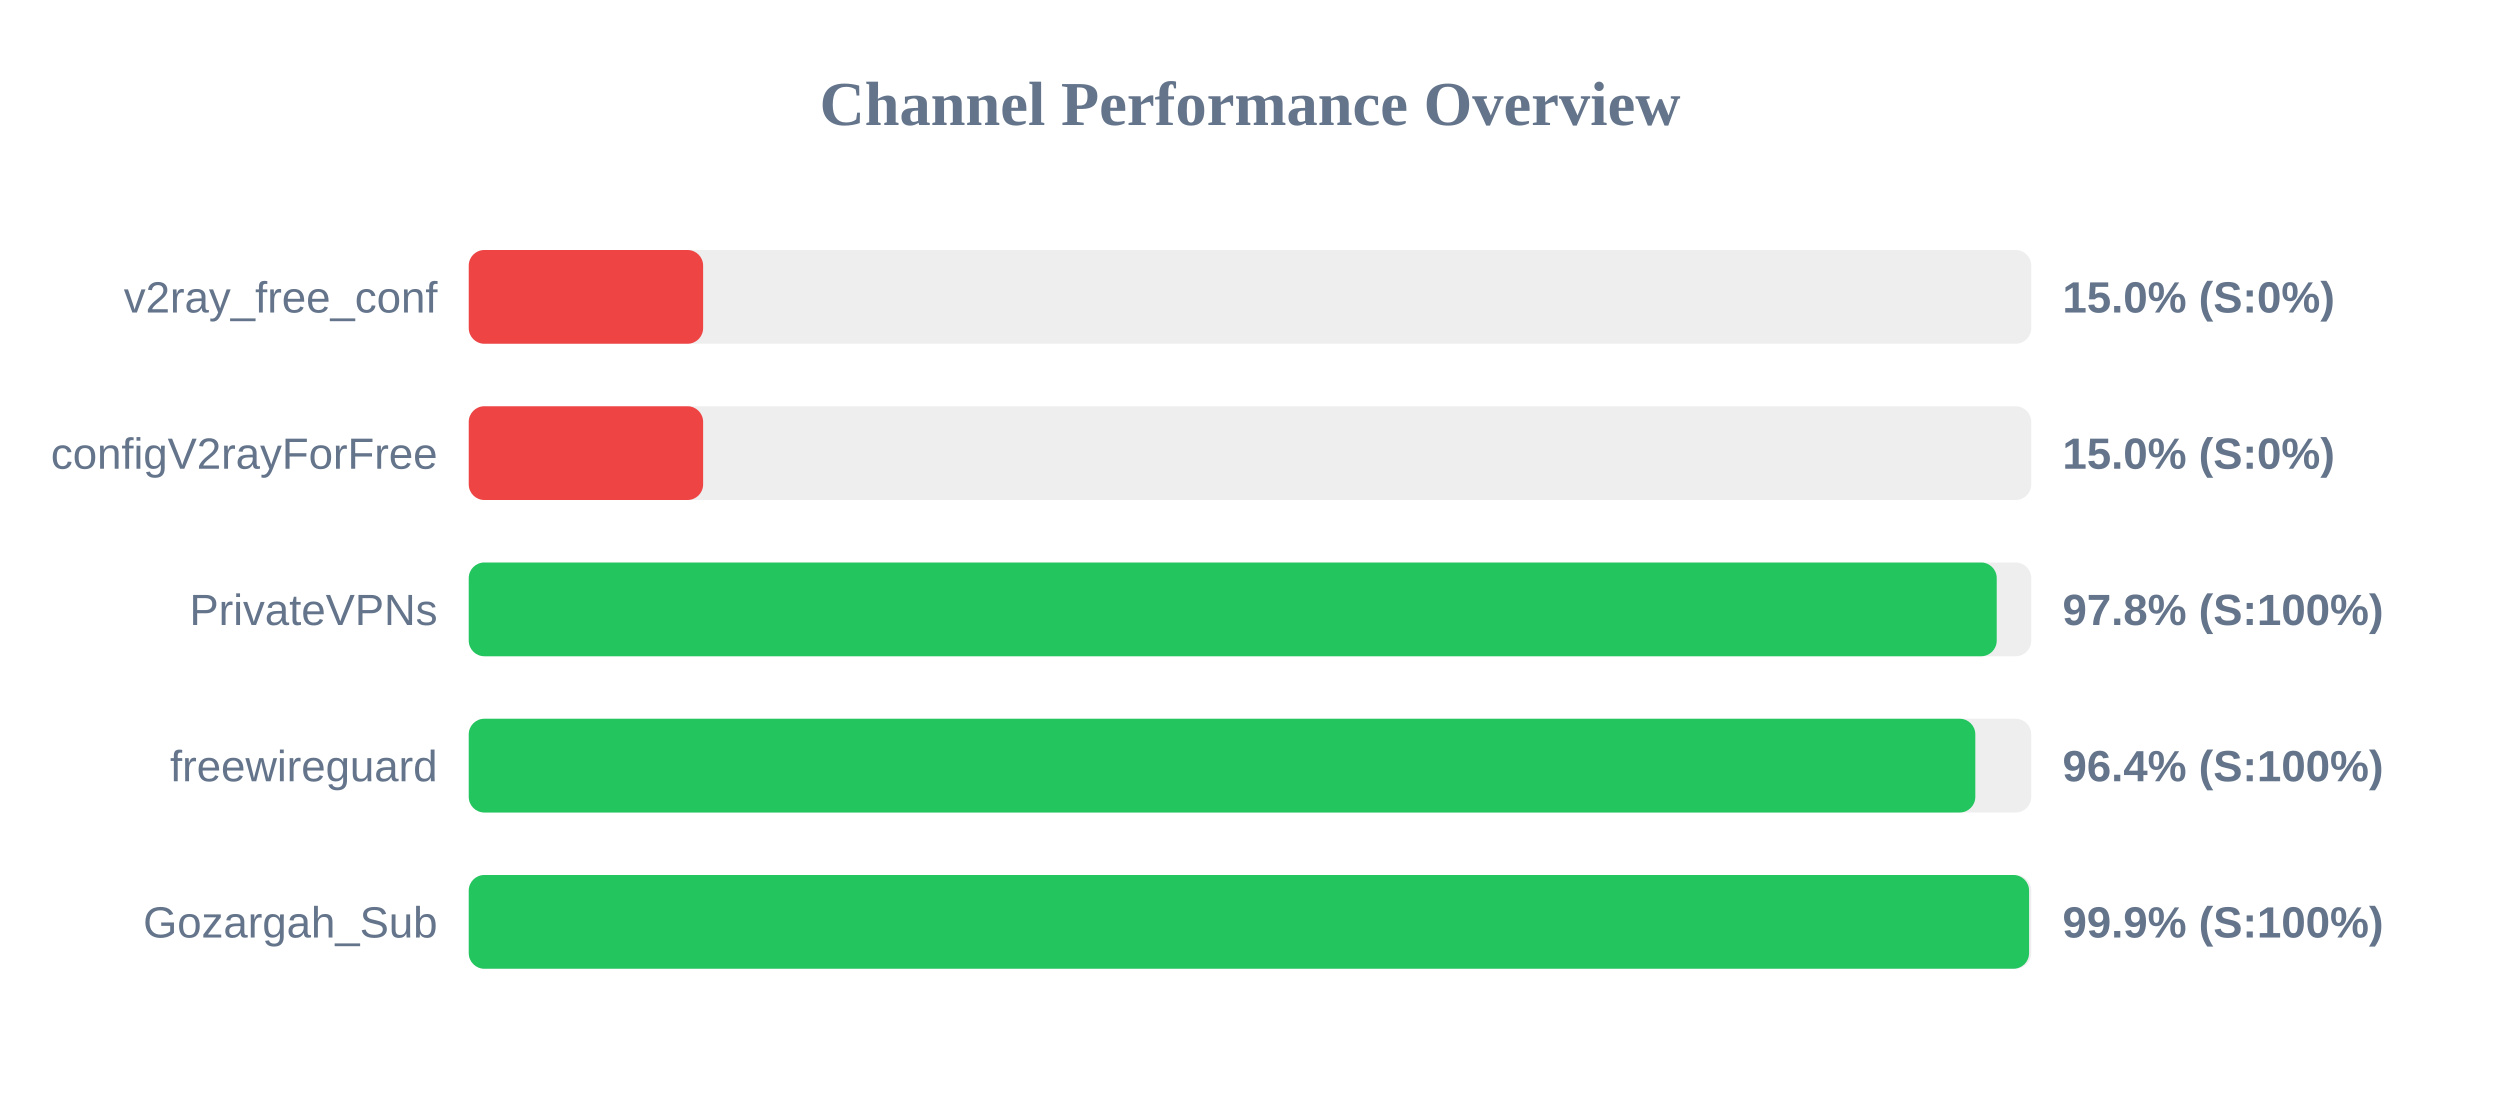
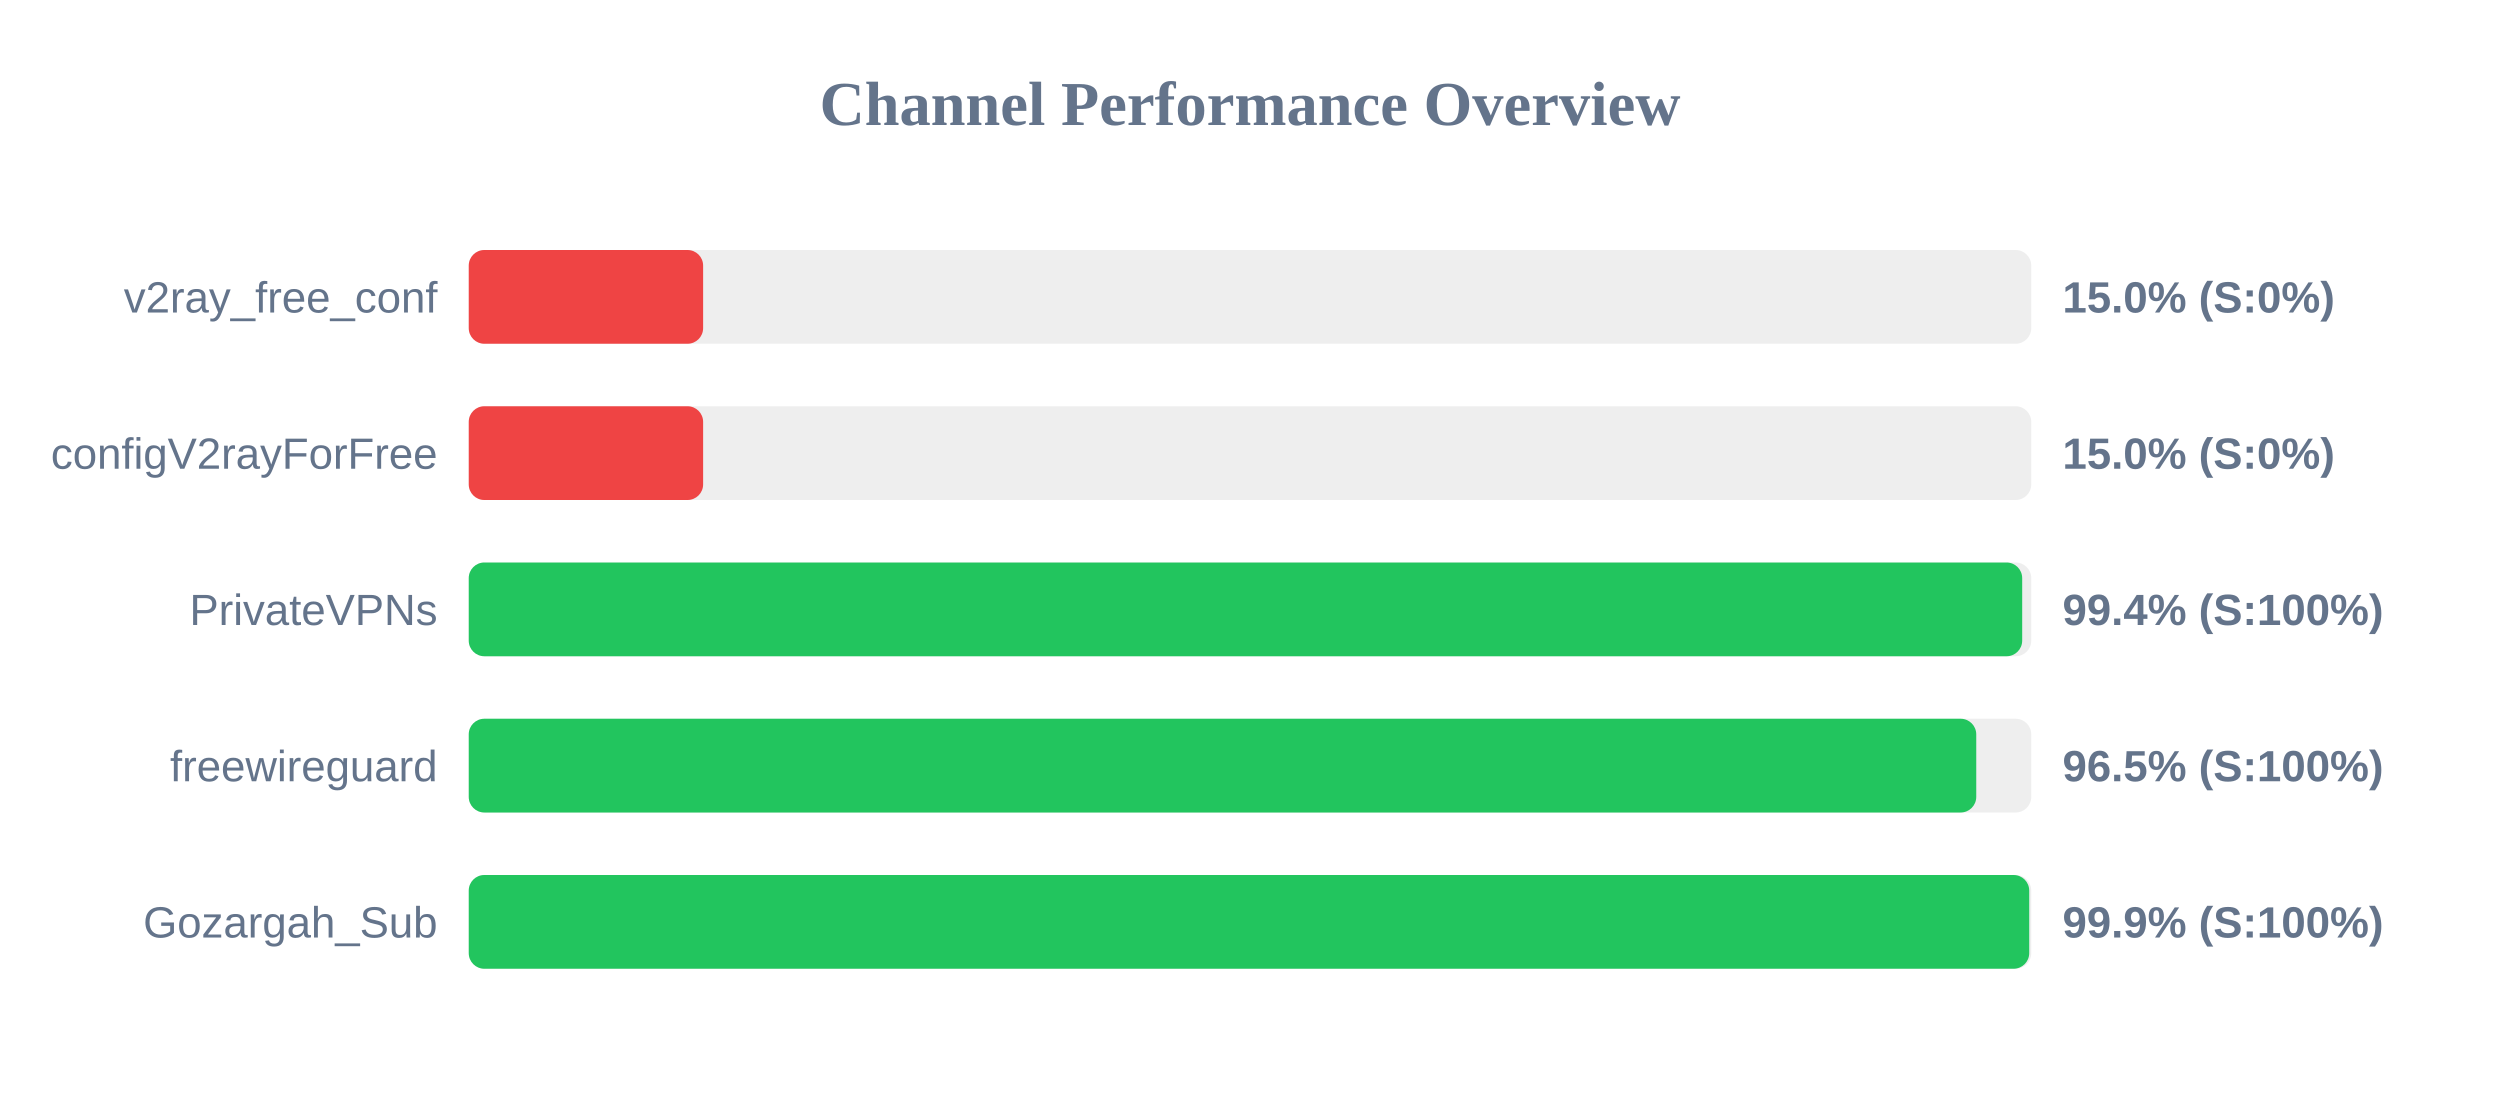
<svg xmlns="http://www.w3.org/2000/svg" width="800" height="350" version="1.1">
  <style>
        .row { font: 14px Arial; fill: #64748b; }
        .score { font: bold 14px Arial; fill: #64748b; }
    </style>
  <text x="400" y="40" text-anchor="middle" font-size="20px" font-weight="bold" fill="#64748b">Channel Performance Overview</text>
  <rect x="150" y="80" width="500" height="30" fill="#eee" rx="5" />
  <rect x="150" y="80" width="75.0" height="30" fill="#ef4444" rx="5" />
  <text x="140" y="100" text-anchor="end" class="row">v2ray_free_conf</text>
  <text x="660" y="100" text-anchor="start" class="score">15.0% (S:0%)</text>
  <rect x="150" y="130" width="500" height="30" fill="#eee" rx="5" />
  <rect x="150" y="130" width="75.0" height="30" fill="#ef4444" rx="5" />
  <text x="140" y="150" text-anchor="end" class="row">configV2rayForFree</text>
  <text x="660" y="150" text-anchor="start" class="score">15.0% (S:0%)</text>
  <rect x="150" y="180" width="500" height="30" fill="#eee" rx="5" />
-   <rect x="150" y="180" width="488.95" height="30" fill="#22c55e" rx="5" />
+   <rect x="150" y="180" width="497.1" height="30" fill="#22c55e" rx="5" />
  <text x="140" y="200" text-anchor="end" class="row">PrivateVPNs</text>
-   <text x="660" y="200" text-anchor="start" class="score">97.8% (S:100%)</text>
+   <text x="660" y="200" text-anchor="start" class="score">99.4% (S:100%)</text>
  <rect x="150" y="230" width="500" height="30" fill="#eee" rx="5" />
-   <rect x="150" y="230" width="482.1" height="30" fill="#22c55e" rx="5" />
+   <rect x="150" y="230" width="482.4" height="30" fill="#22c55e" rx="5" />
  <text x="140" y="250" text-anchor="end" class="row">freewireguard</text>
-   <text x="660" y="250" text-anchor="start" class="score">96.4% (S:100%)</text>
+   <text x="660" y="250" text-anchor="start" class="score">96.5% (S:100%)</text>
  <rect x="150" y="280" width="500" height="30" fill="#eee" rx="5" />
-   <rect x="150" y="280" width="499.3" height="30" fill="#22c55e" rx="5" />
+   <rect x="150" y="280" width="499.35" height="30" fill="#22c55e" rx="5" />
  <text x="140" y="300" text-anchor="end" class="row">Gozargah_Sub</text>
  <text x="660" y="300" text-anchor="start" class="score">99.9% (S:100%)</text>
</svg>
